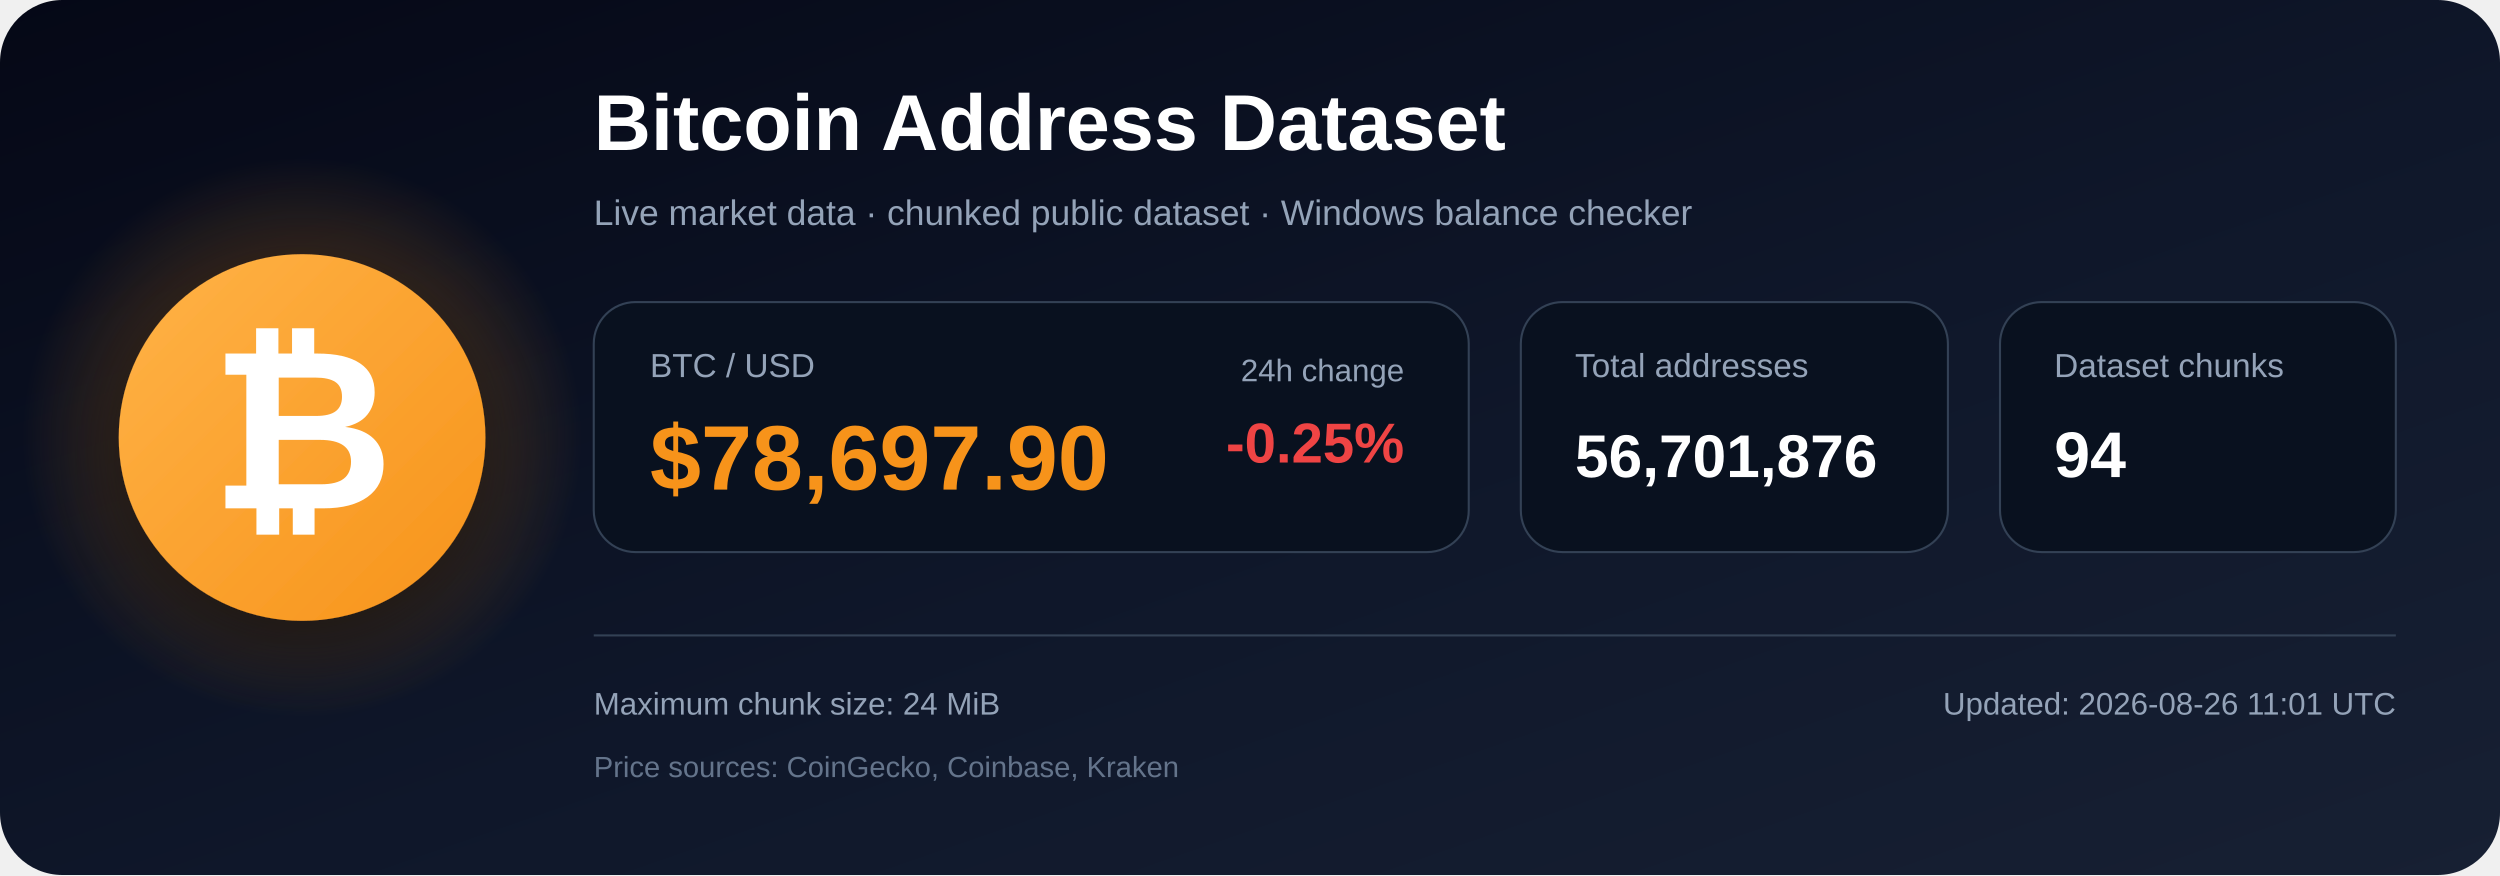
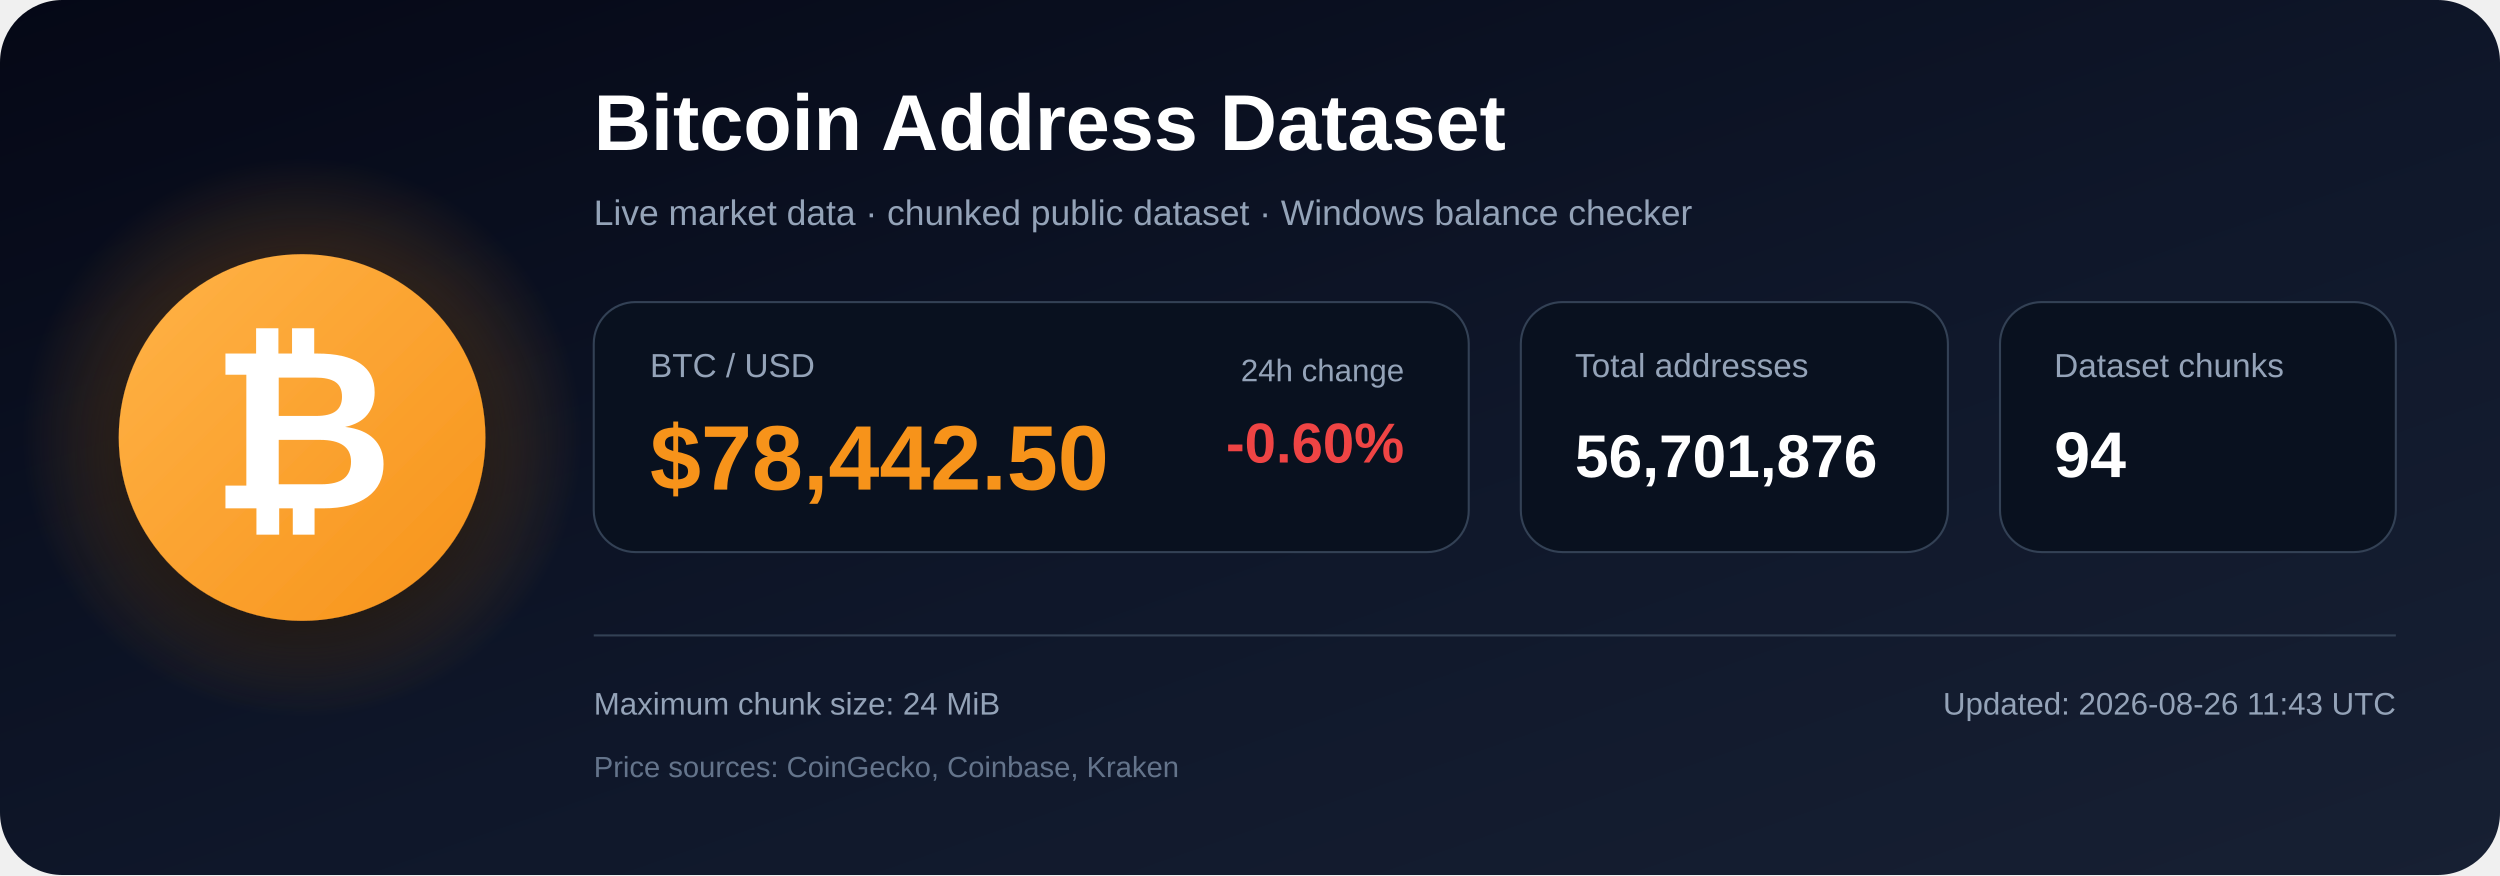
<svg xmlns="http://www.w3.org/2000/svg" width="1200" height="420" viewBox="0 0 1200 420" role="img" aria-labelledby="title description">
  <defs>
    <linearGradient id="bg" x1="0" y1="0" x2="1" y2="1">
      <stop offset="0%" stop-color="#050816" />
      <stop offset="55%" stop-color="#0f172a" />
      <stop offset="100%" stop-color="#172033" />
    </linearGradient>
    <radialGradient id="glow">
      <stop offset="0%" stop-color="#f7931a" stop-opacity=".48" />
      <stop offset="100%" stop-color="#f7931a" stop-opacity="0" />
    </radialGradient>
    <linearGradient id="orange" x1="0" y1="0" x2="1" y2="1">
      <stop offset="0%" stop-color="#ffb347" />
      <stop offset="100%" stop-color="#f7931a" />
    </linearGradient>
    <filter id="shadow" x="-40%" y="-40%" width="180%" height="180%">
      <feDropShadow dx="0" dy="12" stdDeviation="18" flood-color="#000000" flood-opacity=".50" />
    </filter>
  </defs>
  <rect width="1200" height="420" rx="30" fill="url(#bg)" />
  <circle cx="145" cy="210" r="135" fill="url(#glow)" />
  <circle cx="145" cy="210" r="88" fill="url(#orange)" filter="url(#shadow)" />
  <text x="145" y="244" text-anchor="middle" font-family="Arial, Helvetica, sans-serif" font-size="108" font-weight="700" fill="#ffffff">₿</text>
  <text x="285" y="72" font-family="Arial, Helvetica, sans-serif" font-size="38" font-weight="700" fill="#ffffff">
    Bitcoin Address Dataset
  </text>
  <text x="285" y="108" font-family="Arial, Helvetica, sans-serif" font-size="17" fill="#94a3b8">
    Live market data · chunked public dataset · Windows balance checker
  </text>
  <rect x="285" y="145" width="420" height="120" rx="20" fill="#09111f" stroke="#334155" />
  <text x="312" y="181" font-family="Arial, Helvetica, sans-serif" font-size="16" fill="#94a3b8">BTC / USD</text>
-   <text x="312" y="235" font-family="Arial, Helvetica, sans-serif" font-size="44" font-weight="700" fill="#f7931a">$78,697.90</text>
+   <text x="312" y="235" font-family="Arial, Helvetica, sans-serif" font-size="44" font-weight="700" fill="#f7931a">$78,442.50</text>
  <text x="674" y="183" text-anchor="end" font-family="Arial, Helvetica, sans-serif" font-size="15" fill="#94a3b8">24h change</text>
-   <text x="674" y="222" text-anchor="end" font-family="Arial, Helvetica, sans-serif" font-size="27" font-weight="700" fill="#ef4444">-0.25%</text>
+   <text x="674" y="222" text-anchor="end" font-family="Arial, Helvetica, sans-serif" font-size="27" font-weight="700" fill="#ef4444">-0.60%</text>
  <rect x="730" y="145" width="205" height="120" rx="20" fill="#09111f" stroke="#334155" />
  <text x="756" y="181" font-family="Arial, Helvetica, sans-serif" font-size="16" fill="#94a3b8">Total addresses</text>
  <text x="756" y="229" font-family="Arial, Helvetica, sans-serif" font-size="29" font-weight="700" fill="#ffffff">56,701,876</text>
  <rect x="960" y="145" width="190" height="120" rx="20" fill="#09111f" stroke="#334155" />
  <text x="986" y="181" font-family="Arial, Helvetica, sans-serif" font-size="16" fill="#94a3b8">Dataset chunks</text>
  <text x="986" y="229" font-family="Arial, Helvetica, sans-serif" font-size="31" font-weight="700" fill="#ffffff">94</text>
  <line x1="285" y1="305" x2="1150" y2="305" stroke="#334155" stroke-width="1" />
  <text x="285" y="343" font-family="Arial, Helvetica, sans-serif" font-size="15" fill="#94a3b8">
    Maximum chunk size: 24 MiB
  </text>
  <text x="285" y="373" font-family="Arial, Helvetica, sans-serif" font-size="14" fill="#64748b">
    Price sources: CoinGecko, Coinbase, Kraken
  </text>
  <text x="1150" y="343" text-anchor="end" font-family="Arial, Helvetica, sans-serif" font-size="15" fill="#94a3b8">
-     Updated: 2026-08-26 11:01 UTC
+     Updated: 2026-08-26 11:43 UTC
  </text>
</svg>
